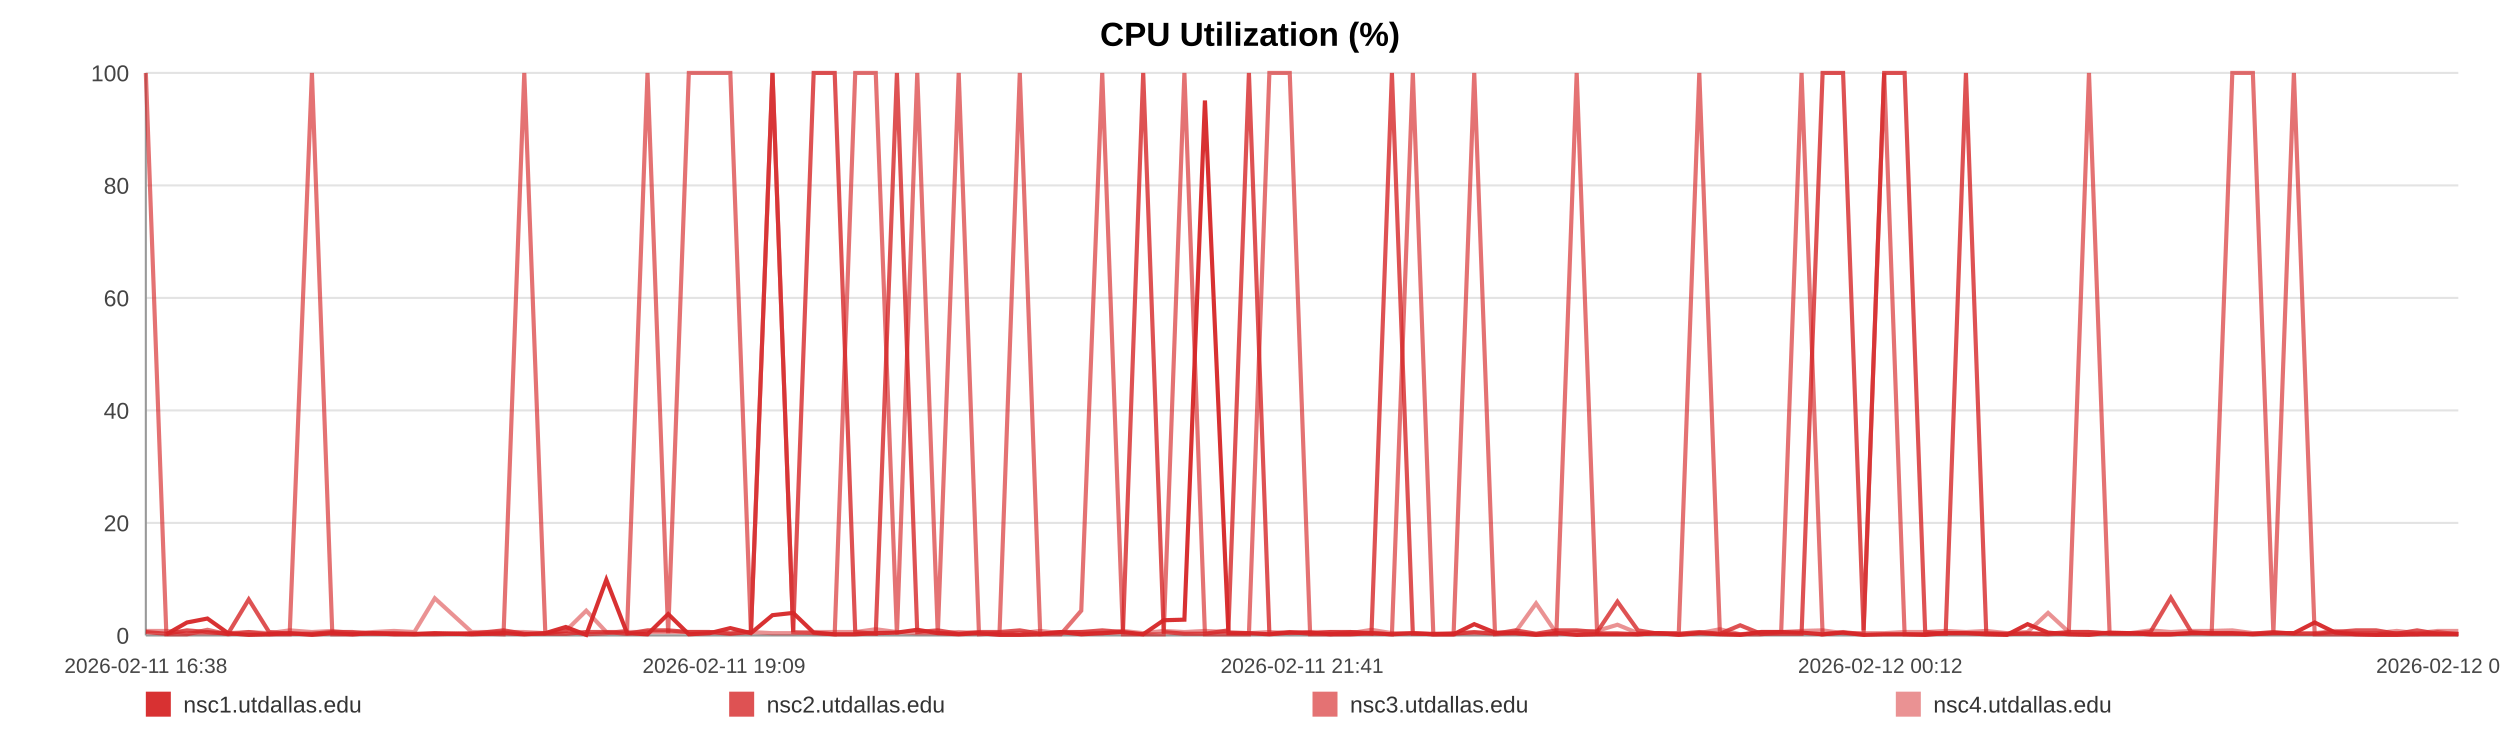
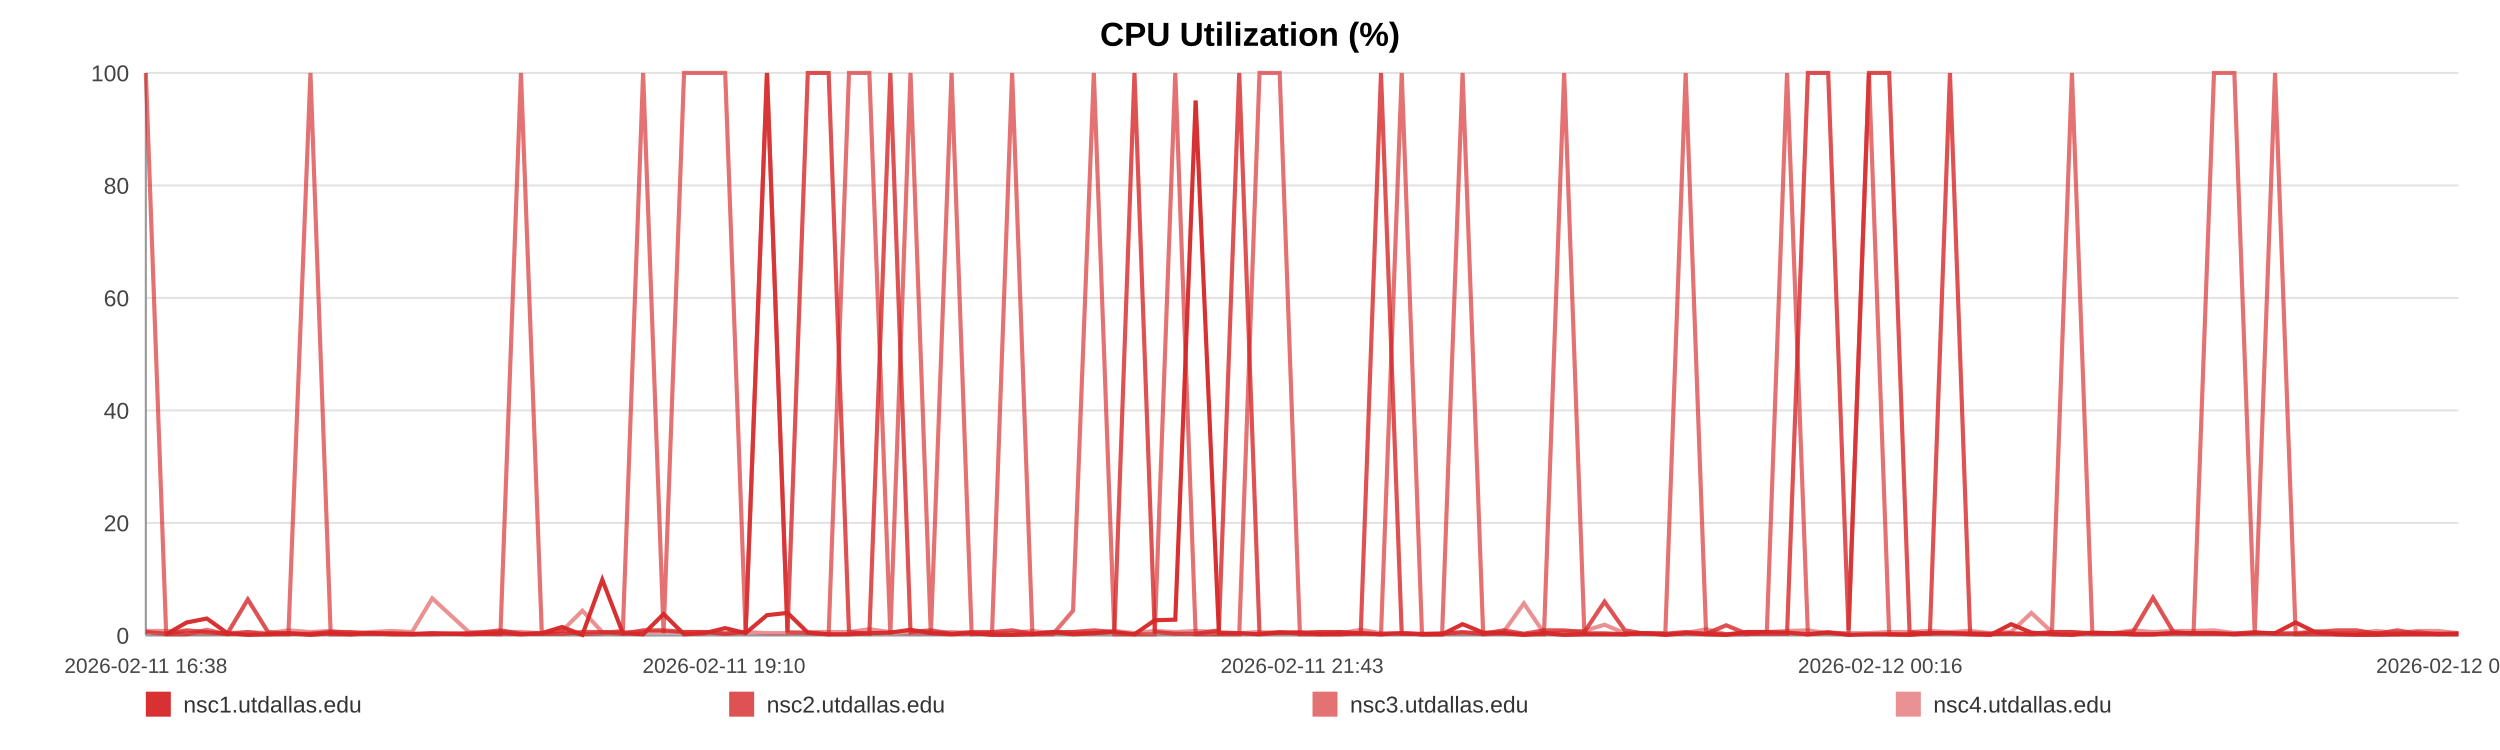
<svg xmlns="http://www.w3.org/2000/svg" width="1200" height="360" viewBox="0 0 1200 360" role="img" aria-label="CPU Utilization (%)">
  <rect width="100%" height="100%" fill="#ffffff" />
  <text x="600.0" y="22" text-anchor="middle" font-size="16" font-family="Arial, Helvetica, sans-serif" font-weight="bold">CPU Utilization (%)</text>
  <line x1="70" y1="35.00" x2="1180" y2="35.00" stroke="#e3e3e3" stroke-width="1" />
  <text x="62" y="39.00" text-anchor="end" font-size="11" fill="#444" font-family="Arial, Helvetica, sans-serif">100</text>
  <line x1="70" y1="89.00" x2="1180" y2="89.00" stroke="#e3e3e3" stroke-width="1" />
  <text x="62" y="93.00" text-anchor="end" font-size="11" fill="#444" font-family="Arial, Helvetica, sans-serif">80</text>
  <line x1="70" y1="143.00" x2="1180" y2="143.00" stroke="#e3e3e3" stroke-width="1" />
  <text x="62" y="147.00" text-anchor="end" font-size="11" fill="#444" font-family="Arial, Helvetica, sans-serif">60</text>
  <line x1="70" y1="197.00" x2="1180" y2="197.00" stroke="#e3e3e3" stroke-width="1" />
  <text x="62" y="201.00" text-anchor="end" font-size="11" fill="#444" font-family="Arial, Helvetica, sans-serif">40</text>
  <line x1="70" y1="251.00" x2="1180" y2="251.00" stroke="#e3e3e3" stroke-width="1" />
  <text x="62" y="255.00" text-anchor="end" font-size="11" fill="#444" font-family="Arial, Helvetica, sans-serif">20</text>
  <line x1="70" y1="305.00" x2="1180" y2="305.00" stroke="#e3e3e3" stroke-width="1" />
  <text x="62" y="309.00" text-anchor="end" font-size="11" fill="#444" font-family="Arial, Helvetica, sans-serif">0</text>
  <line x1="70" y1="35" x2="70" y2="305" stroke="#999" />
  <line x1="70" y1="305" x2="1180" y2="305" stroke="#999" />
  <text x="70.00" y="323" text-anchor="middle" font-size="10" fill="#444" font-family="Arial, Helvetica, sans-serif">2026-02-11 16:38</text>
-   <text x="347.50" y="323" text-anchor="middle" font-size="10" fill="#444" font-family="Arial, Helvetica, sans-serif">2026-02-11 19:09</text>
-   <text x="625.00" y="323" text-anchor="middle" font-size="10" fill="#444" font-family="Arial, Helvetica, sans-serif">2026-02-11 21:41</text>
-   <text x="902.50" y="323" text-anchor="middle" font-size="10" fill="#444" font-family="Arial, Helvetica, sans-serif">2026-02-12 00:12</text>
-   <text x="1180.00" y="323" text-anchor="middle" font-size="10" fill="#444" font-family="Arial, Helvetica, sans-serif">2026-02-12 02:44</text>
-   <polyline fill="none" stroke="#d62728" stroke-opacity="0.95" stroke-width="2" points="79.85,304.46 89.74,298.79 99.56,296.90 109.45,303.92 119.39,304.73 129.16,304.46 139.04,303.92 149.72,304.73 159.51,303.92 169.31,304.46 179.10,303.92 189.11,304.46 198.90,304.46 208.69,303.92 226.42,304.46 241.70,303.92 251.65,304.46 261.75,303.92 271.57,300.95 281.40,304.73 291.04,278.27 300.98,303.92 310.81,304.46 320.72,294.74 330.64,304.46 340.67,303.92 350.56,301.49 360.44,303.92 370.79,295.28 380.73,294.20 390.56,303.65 400.65,304.46 410.51,304.46 420.36,303.92 430.52,303.65 440.28,302.30 450.14,303.92 460.18,304.46 469.91,303.92 479.76,304.73 489.50,304.73 499.32,304.46 509.20,303.38 519.00,304.46 529.07,303.92 539.01,303.38 548.74,304.46 558.57,297.71 568.51,297.44 578.37,48.23 589.63,303.92 599.48,303.92 609.30,304.46 619.07,303.65 628.86,303.65 638.62,304.46 648.42,304.46 658.30,303.92 668.12,304.46 678.16,303.92 687.99,304.46 697.72,304.46 707.63,299.60 717.61,303.65 727.43,303.92 737.32,304.73 747.05,303.92 756.81,304.73 766.61,304.46 776.37,304.46 786.19,304.46 796.05,303.92 805.81,304.73 815.66,303.92 825.55,304.46 835.28,304.73 845.20,303.38 854.96,303.38 864.75,303.65 874.85,304.46 884.68,303.65 894.50,304.73 904.41,304.46 914.21,304.46 924.09,304.73 933.92,303.92 943.65,303.92 953.41,304.46 963.33,304.73 973.24,299.60 983.07,303.65 993.01,304.46 1002.71,304.73 1012.60,303.65 1022.39,303.92 1032.22,304.46 1041.98,304.46 1051.83,303.92 1061.60,303.92 1071.51,303.92 1081.37,304.46 1091.22,303.92 1101.07,303.92 1111.05,298.79 1120.97,303.65 1130.79,304.46 1140.58,304.73 1150.41,304.73 1160.20,304.46 1170.15,304.46 1180.00,304.46" />
-   <polyline fill="none" stroke="#d62728" stroke-opacity="0.80" stroke-width="2" points="70.00,303.38 79.85,304.19 89.74,302.57 99.56,303.38 109.45,304.19 119.39,287.72 129.16,303.38 139.04,304.19 149.72,304.19 159.51,303.38 169.31,303.38 179.10,304.19 189.11,304.19 198.90,304.19 208.69,304.19 226.42,304.19 241.70,302.57 251.65,304.19 261.75,304.19 271.57,304.19 281.40,303.38 291.04,303.38 300.98,304.19 310.81,302.57 320.72,302.57 330.64,303.38 340.67,303.38 350.56,304.19 360.44,303.38 370.79,35.00 380.73,303.38 390.56,35.00 400.65,35.00 410.51,303.38 420.36,304.19 430.52,35.00 440.28,303.38 450.14,302.57 460.18,304.19 469.91,303.38 479.76,303.38 489.50,302.57 499.32,304.19 509.20,303.38 519.00,303.38 529.07,302.57 539.01,303.38 548.74,35.00 558.57,303.38 568.51,304.19 578.37,304.19 589.63,302.57 599.48,35.00 609.30,304.19 619.07,303.38 628.86,304.19 638.62,303.38 648.42,303.38 658.30,304.19 668.12,35.00 678.16,304.19 687.99,304.19 697.72,304.19 707.63,303.38 717.61,304.19 727.43,302.57 737.32,304.19 747.05,302.57 756.81,302.57 766.61,303.38 776.37,288.80 786.19,302.57 796.05,304.19 805.81,304.19 815.66,303.38 825.55,304.19 835.28,300.14 845.20,304.19 854.96,304.19 864.75,304.19 874.85,35.00 884.68,35.00 894.50,302.57 904.41,35.00 914.21,35.00 924.09,303.38 933.92,304.19 943.65,35.00 953.41,304.19 963.33,304.19 973.24,304.19 983.07,304.19 993.01,303.38 1002.71,303.38 1012.60,304.19 1022.39,304.19 1032.22,303.38 1041.98,286.91 1051.83,303.38 1061.60,304.19 1071.51,304.19 1081.37,304.19 1091.22,303.38 1101.07,304.19 1111.05,304.19 1120.97,303.38 1130.79,302.57 1140.58,302.57 1150.41,304.19 1160.20,302.57 1170.15,304.19 1180.00,304.19" />
-   <polyline fill="none" stroke="#d62728" stroke-opacity="0.65" stroke-width="2" points="70.00,35.00 79.85,304.46 89.74,304.46 99.56,302.30 109.45,304.46 119.39,303.38 129.16,304.46 139.04,304.46 149.72,35.00 159.51,304.46 169.31,304.46 179.10,303.92 189.11,303.92 198.90,304.46 208.69,304.46 226.42,303.92 241.70,304.46 251.65,35.00 261.75,303.92 271.57,302.84 281.40,304.46 291.04,303.92 300.98,302.84 310.81,35.00 320.72,303.92 330.64,35.00 340.67,35.00 350.56,35.00 360.44,303.92 370.79,35.00 380.73,303.38 390.56,303.92 400.65,304.46 410.51,35.00 420.36,35.00 430.52,304.46 440.28,35.00 450.14,304.46 460.18,35.00 469.91,304.46 479.76,303.92 489.50,35.00 499.32,304.46 509.20,304.46 519.00,293.12 529.07,35.00 539.01,304.46 548.74,304.46 558.57,304.46 568.51,35.00 578.37,304.46 589.63,304.46 599.48,304.46 609.30,35.00 619.07,35.00 628.86,304.46 638.62,304.46 648.42,303.38 658.30,303.92 668.12,304.46 678.16,35.00 687.99,304.46 697.72,304.46 707.63,35.00 717.61,304.46 727.43,303.92 737.32,304.46 747.05,304.46 756.81,35.00 766.61,303.92 776.37,303.92 786.19,304.46 796.05,303.92 805.81,303.92 815.66,35.00 825.55,303.92 835.28,304.46 845.20,304.46 854.96,303.38 864.75,35.00 874.85,304.46 884.68,303.38 894.50,304.46 904.41,35.00 914.21,304.46 924.09,304.46 933.92,303.92 943.65,303.92 953.41,303.92 963.33,304.46 973.24,303.92 983.07,304.46 993.01,303.92 1002.71,35.00 1012.60,303.92 1022.39,303.92 1032.22,304.46 1041.98,304.46 1051.83,303.92 1061.60,303.92 1071.51,35.00 1081.37,35.00 1091.22,303.92 1101.07,35.00 1111.05,304.46 1120.97,304.46 1130.79,304.46 1140.58,304.46 1150.41,303.92 1160.20,304.46 1170.15,303.38 1180.00,304.46" />
-   <polyline fill="none" stroke="#d62728" stroke-opacity="0.50" stroke-width="2" points="70.00,302.84 79.85,302.84 89.74,303.92 99.56,303.92 109.45,303.92 119.39,303.38 129.16,303.92 139.04,302.57 149.72,303.38 159.51,302.84 169.31,303.92 179.10,303.38 189.11,302.84 198.90,303.38 208.69,287.18 226.42,303.38 241.70,303.38 251.65,303.38 261.75,303.92 271.57,302.84 281.40,293.12 291.04,303.38 300.98,303.38 310.81,303.38 320.72,303.38 330.64,303.38 340.67,303.38 350.56,303.92 360.44,303.38 370.79,303.92 380.73,303.92 390.56,303.38 400.65,303.38 410.51,303.38 420.36,302.03 430.52,303.38 440.28,303.92 450.14,303.92 460.18,303.38 469.91,303.92 479.76,303.92 489.50,303.92 499.32,302.84 509.20,303.92 519.00,303.38 529.07,303.92 539.01,302.84 548.74,303.92 558.57,302.84 568.51,303.38 578.37,302.84 589.63,303.38 599.48,303.92 609.30,303.38 619.07,303.92 628.86,303.38 638.62,303.38 648.42,303.92 658.30,302.30 668.12,303.92 678.16,303.92 687.99,304.46 697.72,303.92 707.63,303.92 717.61,303.92 727.43,303.38 737.32,289.61 747.05,303.92 756.81,303.38 766.61,302.84 776.37,299.87 786.19,303.92 796.05,303.92 805.81,304.46 815.66,303.92 825.55,302.03 835.28,304.46 845.20,303.38 854.96,303.38 864.75,302.84 874.85,302.57 884.68,303.92 894.50,303.92 904.41,303.92 914.21,303.38 924.09,303.38 933.92,302.84 943.65,303.38 953.41,302.84 963.33,303.92 973.24,303.38 983.07,294.20 993.01,303.38 1002.71,303.38 1012.60,303.92 1022.39,303.92 1032.22,302.57 1041.98,303.38 1051.83,302.84 1061.60,302.84 1071.51,302.57 1081.37,303.92 1091.22,303.92 1101.07,303.92 1111.05,303.92 1120.97,302.84 1130.79,303.92 1140.58,303.92 1150.41,302.84 1160.20,303.92 1170.15,302.84 1180.00,302.84" />
+   <text x="347.50" y="323" text-anchor="middle" font-size="10" fill="#444" font-family="Arial, Helvetica, sans-serif">2026-02-11 19:10</text>
+   <text x="625.00" y="323" text-anchor="middle" font-size="10" fill="#444" font-family="Arial, Helvetica, sans-serif">2026-02-11 21:43</text>
+   <text x="902.50" y="323" text-anchor="middle" font-size="10" fill="#444" font-family="Arial, Helvetica, sans-serif">2026-02-12 00:16</text>
+   <text x="1180.00" y="323" text-anchor="middle" font-size="10" fill="#444" font-family="Arial, Helvetica, sans-serif">2026-02-12 02:49</text>
+   <polyline fill="none" stroke="#d62728" stroke-opacity="0.95" stroke-width="2" points="79.77,304.46 89.57,298.79 99.30,296.90 109.10,303.92 118.96,304.73 128.64,304.46 138.44,303.92 149.02,304.73 158.73,303.92 168.43,304.46 178.14,303.92 188.06,304.46 197.77,304.46 207.48,303.92 225.05,304.46 240.20,303.92 250.06,304.46 260.07,303.92 269.80,300.95 279.54,304.73 289.10,278.27 298.96,303.92 308.69,304.46 318.52,294.74 328.35,304.46 338.30,303.92 348.10,301.49 357.90,303.92 368.15,295.28 378.01,294.20 387.74,303.65 397.75,304.46 407.52,304.46 417.29,303.92 427.36,303.65 437.04,302.30 446.80,303.92 456.75,304.46 466.40,303.92 476.17,304.73 485.82,304.73 495.55,304.46 505.35,303.38 515.06,304.46 525.04,303.92 534.90,303.38 544.54,304.46 554.28,297.71 564.14,297.44 573.91,48.23 585.07,303.92 594.83,303.92 604.57,304.46 614.25,303.65 623.96,303.65 633.63,304.46 643.34,304.46 653.14,303.92 662.88,304.46 672.83,303.92 682.56,304.46 692.21,304.46 702.04,299.60 711.93,303.65 721.67,303.92 731.46,304.73 741.11,303.92 750.79,304.73 760.50,304.46 770.17,304.46 779.91,304.46 789.68,303.92 799.36,304.73 809.12,303.92 818.92,304.46 828.57,304.73 838.40,303.38 848.07,303.38 857.78,303.65 867.79,304.46 877.53,303.65 887.27,304.73 897.09,304.46 906.80,304.46 916.60,304.73 926.34,303.92 935.98,303.92 945.66,304.46 955.49,304.73 965.32,299.60 975.06,303.65 984.91,304.46 994.53,304.73 1004.33,303.65 1014.04,303.92 1023.77,304.46 1033.45,304.46 1043.22,303.92 1052.90,303.92 1062.72,303.92 1072.49,304.46 1082.26,303.92 1092.03,303.92 1101.92,298.79 1111.75,303.65 1121.48,304.46 1131.19,304.73 1140.93,304.73 1150.64,304.46 1160.49,304.46 1170.26,304.46 1180.00,304.46" />
+   <polyline fill="none" stroke="#d62728" stroke-opacity="0.80" stroke-width="2" points="70.00,303.38 79.77,304.19 89.57,302.57 99.30,303.38 109.10,304.19 118.96,287.72 128.64,303.38 138.44,304.19 149.02,304.19 158.73,303.38 168.43,303.38 178.14,304.19 188.06,304.19 197.77,304.19 207.48,304.19 225.05,304.19 240.20,302.57 250.06,304.19 260.07,304.19 269.80,304.19 279.54,303.38 289.10,303.38 298.96,304.19 308.69,302.57 318.52,302.57 328.35,303.38 338.30,303.38 348.10,304.19 357.90,303.38 368.15,35.00 378.01,303.38 387.74,35.00 397.75,35.00 407.52,303.38 417.29,304.19 427.36,35.00 437.04,303.38 446.80,302.57 456.75,304.19 466.40,303.38 476.17,303.38 485.82,302.57 495.55,304.19 505.35,303.38 515.06,303.38 525.04,302.57 534.90,303.38 544.54,35.00 554.28,303.38 564.14,304.19 573.91,304.19 585.07,302.57 594.83,35.00 604.57,304.19 614.25,303.38 623.96,304.19 633.63,303.38 643.34,303.38 653.14,304.19 662.88,35.00 672.83,304.19 682.56,304.19 692.21,304.19 702.04,303.38 711.93,304.19 721.67,302.57 731.46,304.19 741.11,302.57 750.79,302.57 760.50,303.38 770.17,288.80 779.91,302.57 789.68,304.19 799.36,304.19 809.12,303.38 818.92,304.19 828.57,300.14 838.40,304.19 848.07,304.19 857.78,304.19 867.79,35.00 877.53,35.00 887.27,302.57 897.09,35.00 906.80,35.00 916.60,303.38 926.34,304.19 935.98,35.00 945.66,304.19 955.49,304.19 965.32,304.19 975.06,304.19 984.91,303.38 994.53,303.38 1004.33,304.19 1014.04,304.19 1023.77,303.38 1033.45,286.91 1043.22,303.38 1052.90,304.19 1062.72,304.19 1072.49,304.19 1082.26,303.38 1092.03,304.19 1101.92,304.19 1111.75,303.38 1121.48,302.57 1131.19,302.57 1140.93,304.19 1150.64,302.57 1160.49,304.19 1170.26,304.19 1180.00,304.19" />
+   <polyline fill="none" stroke="#d62728" stroke-opacity="0.65" stroke-width="2" points="70.00,35.00 79.77,304.46 89.57,304.46 99.30,302.30 109.10,304.46 118.96,303.38 128.64,304.46 138.44,304.46 149.02,35.00 158.73,304.46 168.43,304.46 178.14,303.92 188.06,303.92 197.77,304.46 207.48,304.46 225.05,303.92 240.20,304.46 250.06,35.00 260.07,303.92 269.80,302.84 279.54,304.46 289.10,303.92 298.96,302.84 308.69,35.00 318.52,303.92 328.35,35.00 338.30,35.00 348.10,35.00 357.90,303.92 368.15,35.00 378.01,303.38 387.74,303.92 397.75,304.46 407.52,35.00 417.29,35.00 427.36,304.46 437.04,35.00 446.80,304.46 456.75,35.00 466.40,304.46 476.17,303.92 485.82,35.00 495.55,304.46 505.35,304.46 515.06,293.12 525.04,35.00 534.90,304.46 544.54,304.46 554.28,304.46 564.14,35.00 573.91,304.46 585.07,304.46 594.83,304.46 604.57,35.00 614.25,35.00 623.96,304.46 633.63,304.46 643.34,303.38 653.14,303.92 662.88,304.46 672.83,35.00 682.56,304.46 692.21,304.46 702.04,35.00 711.93,304.46 721.67,303.92 731.46,304.46 741.11,304.46 750.79,35.00 760.50,303.92 770.17,303.92 779.91,304.46 789.68,303.92 799.36,303.92 809.12,35.00 818.92,303.92 828.57,304.46 838.40,304.46 848.07,303.38 857.78,35.00 867.79,304.46 877.53,303.38 887.27,304.46 897.09,35.00 906.80,304.46 916.60,304.46 926.34,303.92 935.98,303.92 945.66,303.92 955.49,304.46 965.32,303.92 975.06,304.46 984.91,303.92 994.53,35.00 1004.33,303.92 1014.04,303.92 1023.77,304.46 1033.45,304.46 1043.22,303.92 1052.90,303.92 1062.72,35.00 1072.49,35.00 1082.26,303.92 1092.03,35.00 1101.92,304.46 1111.75,304.46 1121.48,304.46 1131.19,304.46 1140.93,303.92 1150.64,304.46 1160.49,303.38 1170.26,304.46 1180.00,303.92" />
+   <polyline fill="none" stroke="#d62728" stroke-opacity="0.50" stroke-width="2" points="70.00,302.84 79.77,302.84 89.57,303.92 99.30,303.92 109.10,303.92 118.96,303.38 128.64,303.92 138.44,302.57 149.02,303.38 158.73,302.84 168.43,303.92 178.14,303.38 188.06,302.84 197.77,303.38 207.48,287.18 225.05,303.38 240.20,303.38 250.06,303.38 260.07,303.92 269.80,302.84 279.54,293.12 289.10,303.38 298.96,303.38 308.69,303.38 318.52,303.38 328.35,303.38 338.30,303.38 348.10,303.92 357.90,303.38 368.15,303.92 378.01,303.92 387.74,303.38 397.75,303.38 407.52,303.38 417.29,302.03 427.36,303.38 437.04,303.92 446.80,303.92 456.75,303.38 466.40,303.92 476.17,303.92 485.82,303.92 495.55,302.84 505.35,303.92 515.06,303.38 525.04,303.92 534.90,302.84 544.54,303.92 554.28,302.84 564.14,303.38 573.91,302.84 585.07,303.38 594.83,303.92 604.57,303.38 614.25,303.92 623.96,303.38 633.63,303.38 643.34,303.92 653.14,302.30 662.88,303.92 672.83,303.92 682.56,304.46 692.21,303.92 702.04,303.92 711.93,303.92 721.67,303.38 731.46,289.61 741.11,303.92 750.79,303.38 760.50,302.84 770.17,299.87 779.91,303.92 789.68,303.92 799.36,304.46 809.12,303.92 818.92,302.03 828.57,304.46 838.40,303.38 848.07,303.38 857.78,302.84 867.79,302.57 877.53,303.92 887.27,303.92 897.09,303.92 906.80,303.38 916.60,303.38 926.34,302.84 935.98,303.38 945.66,302.84 955.49,303.92 965.32,303.38 975.06,294.20 984.91,303.38 994.53,303.38 1004.33,303.92 1014.04,303.92 1023.77,302.57 1033.45,303.38 1043.22,302.84 1052.90,302.84 1062.72,302.57 1072.49,303.92 1082.26,303.92 1092.03,303.92 1101.92,303.92 1111.75,302.84 1121.48,303.92 1131.19,303.92 1140.93,302.84 1150.64,303.92 1160.49,302.84 1170.26,302.84 1180.00,303.92" />
  <rect x="70" y="332" width="12" height="12" fill="#d62728" fill-opacity="0.95" />
  <text x="88" y="342" font-size="11" fill="#333" font-family="Arial, Helvetica, sans-serif">nsc1.utdallas.edu</text>
  <rect x="350" y="332" width="12" height="12" fill="#d62728" fill-opacity="0.80" />
  <text x="368" y="342" font-size="11" fill="#333" font-family="Arial, Helvetica, sans-serif">nsc2.utdallas.edu</text>
  <rect x="630" y="332" width="12" height="12" fill="#d62728" fill-opacity="0.65" />
  <text x="648" y="342" font-size="11" fill="#333" font-family="Arial, Helvetica, sans-serif">nsc3.utdallas.edu</text>
  <rect x="910" y="332" width="12" height="12" fill="#d62728" fill-opacity="0.50" />
  <text x="928" y="342" font-size="11" fill="#333" font-family="Arial, Helvetica, sans-serif">nsc4.utdallas.edu</text>
</svg>
